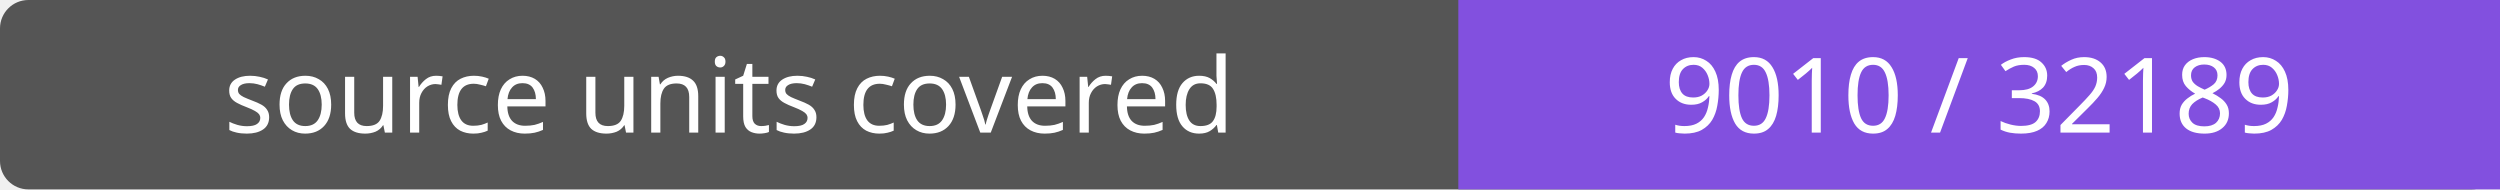
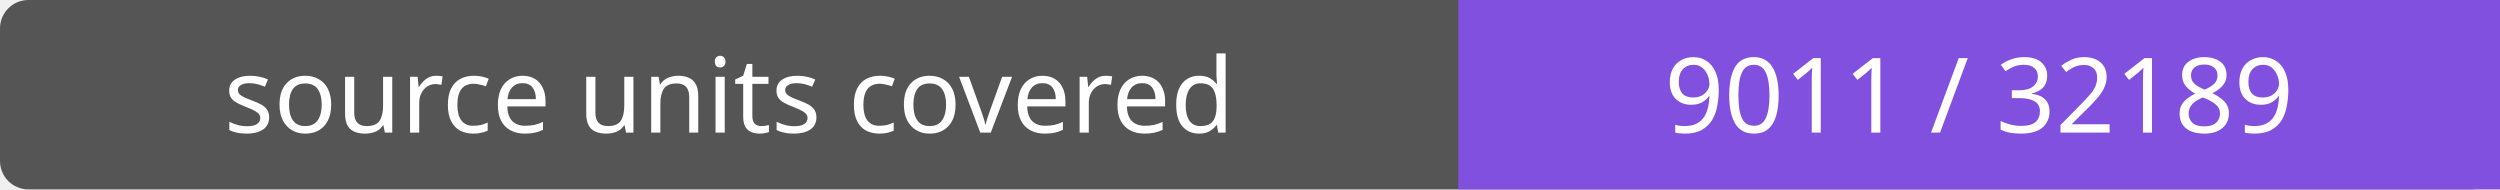
- <svg xmlns="http://www.w3.org/2000/svg" width="264" height="20" role="img" aria-label="source units covered: 9010 / 32189">
+ <svg xmlns="http://www.w3.org/2000/svg" width="264" height="20" role="img" aria-label="source units covered: 9011 / 32189">
  <rect width="264" height="20" rx="3" fill="#555" />
  <path fill="#8250df" d="M154 0h110v20H154z" />
  <g fill="#fff" text-anchor="middle" font-family="Verdana,sans-serif" font-size="11">
    <text x="77.0" y="14">source units covered</text>
-     <text x="209.0" y="14">9010 / 32189</text>
+     <text x="209.0" y="14">9011 / 32189</text>
  </g>
</svg>
